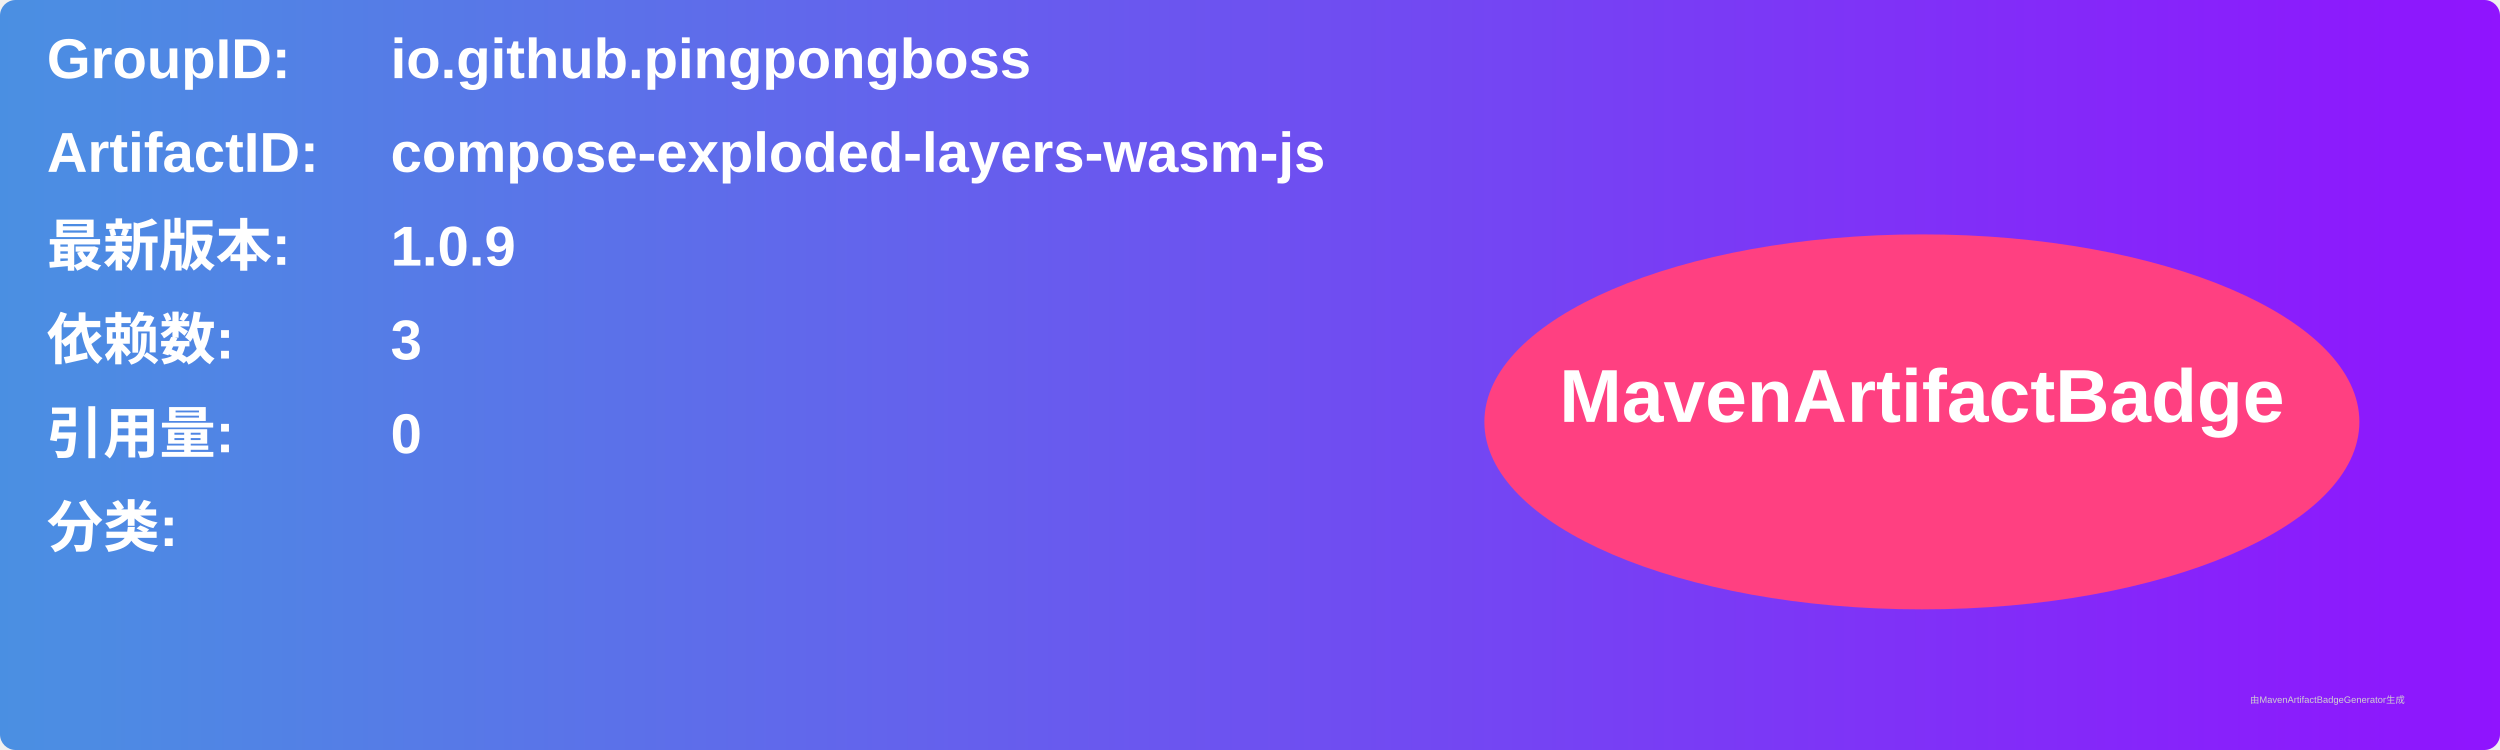
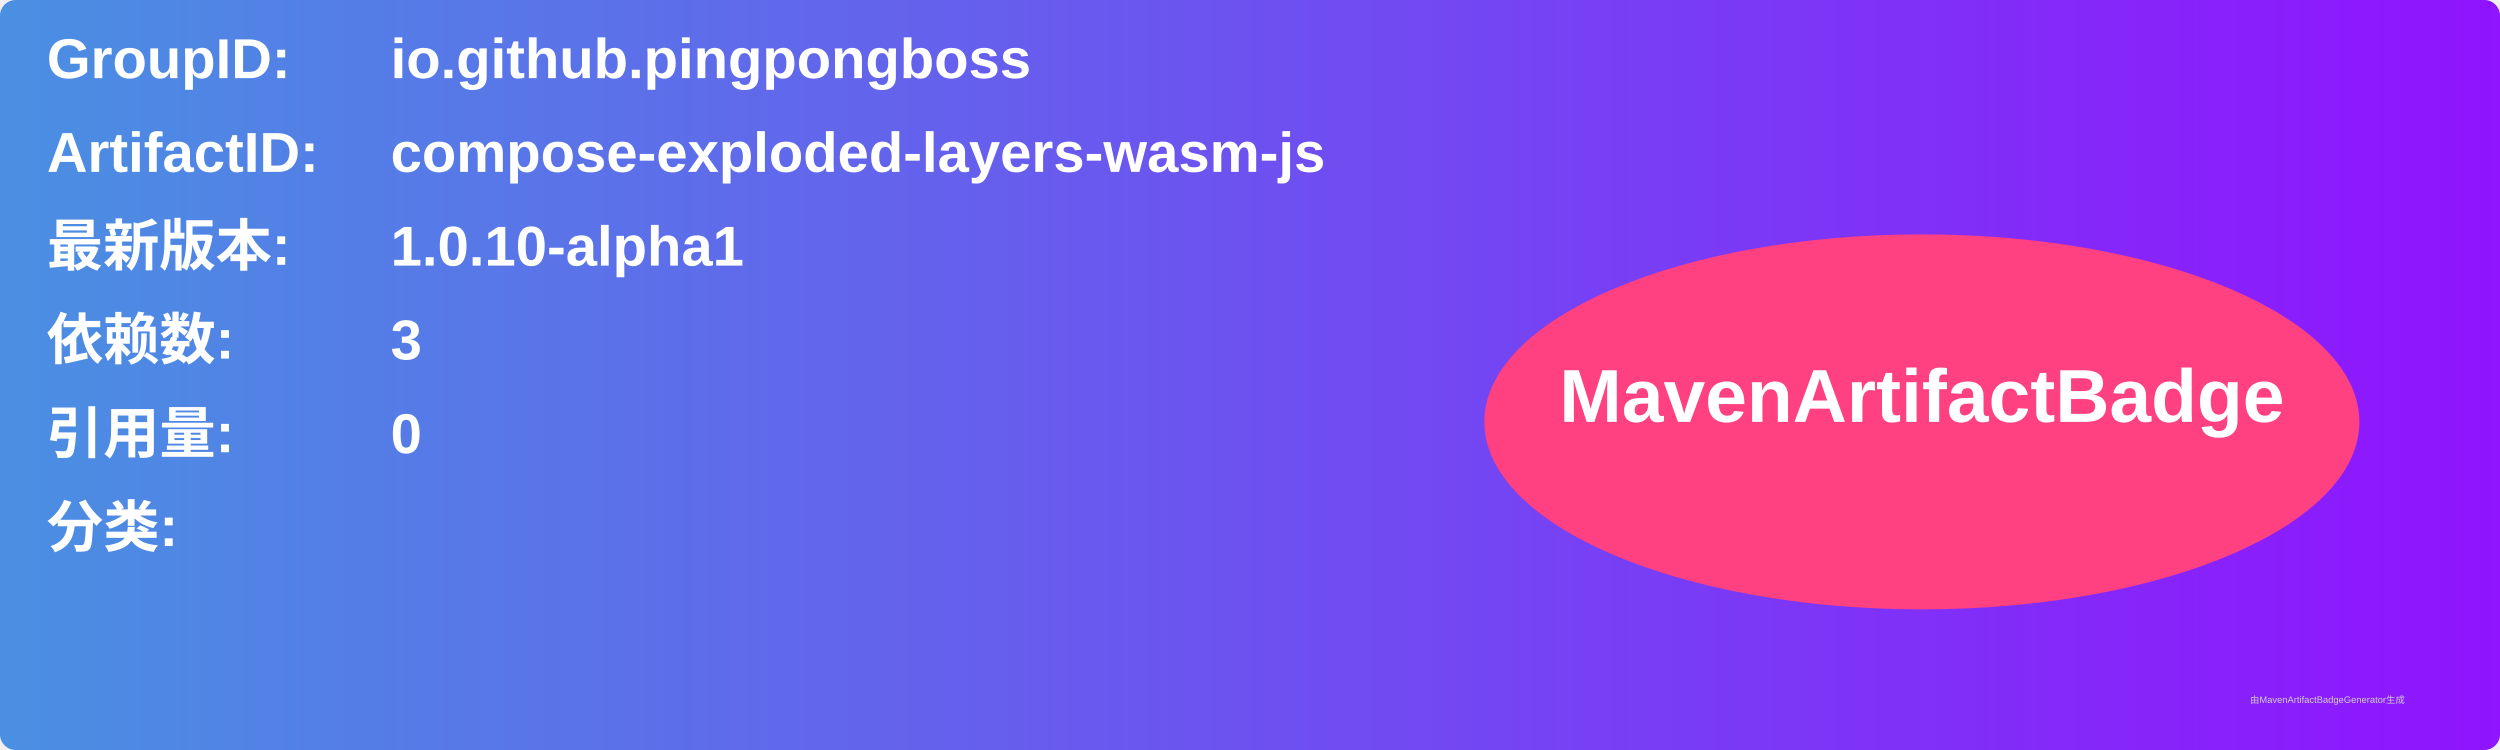
<svg xmlns="http://www.w3.org/2000/svg" width="800" height="240" viewBox="0 0 800 240">
  <linearGradient id="grad" x1="0%" y1="0%" x2="100%" y2="0%">
    <stop offset="0%" stop-color="#4a90e2" />
    <stop offset="100%" stop-color="#9013fe" />
  </linearGradient>
  <rect width="100%" height="100%" rx="5" ry="5" fill="url(#grad)" />
  <g transform="translate(15, 15)">
    <text x="0" y="10" font-family="Arial" font-size="18" fill="white" font-weight="bold" width="260">GroupID:</text>
    <text x="110" y="10" font-family="Arial" font-size="18" fill="white" font-weight="bold" width="460">io.github.pingpongboss</text>
    <text x="0" y="40" font-family="Arial" font-size="18" fill="white" font-weight="bold" width="260">ArtifactID:</text>
    <text x="110" y="40" font-family="Arial" font-size="18" fill="white" font-weight="bold" width="460">compose-exploded-layers-wasm-js</text>
    <text x="0" y="70" font-family="Arial" font-size="18" fill="white" font-weight="bold">最新版本:</text>
    <text x="110" y="70" font-family="Arial" font-size="18" fill="white" font-weight="bold">
-       <tspan font-weight="bold">1.0.9</tspan>
+       <tspan font-weight="bold">1.0.10-alpha1</tspan>
    </text>
    <text x="0" y="100" font-family="Arial" font-size="18" fill="white" font-weight="bold">依赖数: </text>
    <text x="110" y="100" font-family="Arial" font-size="18" fill="white">
      <tspan font-weight="bold">3</tspan>
    </text>
    <text x="0" y="130" font-family="Arial" font-size="18" fill="white" font-weight="bold">引用量: </text>
    <text x="110" y="130" font-family="Arial" font-size="18" fill="white">
      <tspan font-weight="bold">0</tspan>
    </text>
    <text x="0" y="160" font-family="Arial" font-size="18" fill="white" font-weight="bold">分类:</text>
    <text x="10" y="190" font-family="Arial" font-size="10" fill="white">
      <tspan font-weight="bold" />
    </text>
    <ellipse cx="600" cy="120" rx="140" ry="60" fill="#ff4081" />
    <text x="600" y="120" text-anchor="middle" font-family="Arial" font-size="24" fill="white" font-weight="bold">MavenArtifactBadge</text>
  </g>
  <text x="720" y="225" font-family="Arial" font-size="3" fill="#d0d0d0">由MavenArtifactBadgeGenerator生成</text>
</svg>
